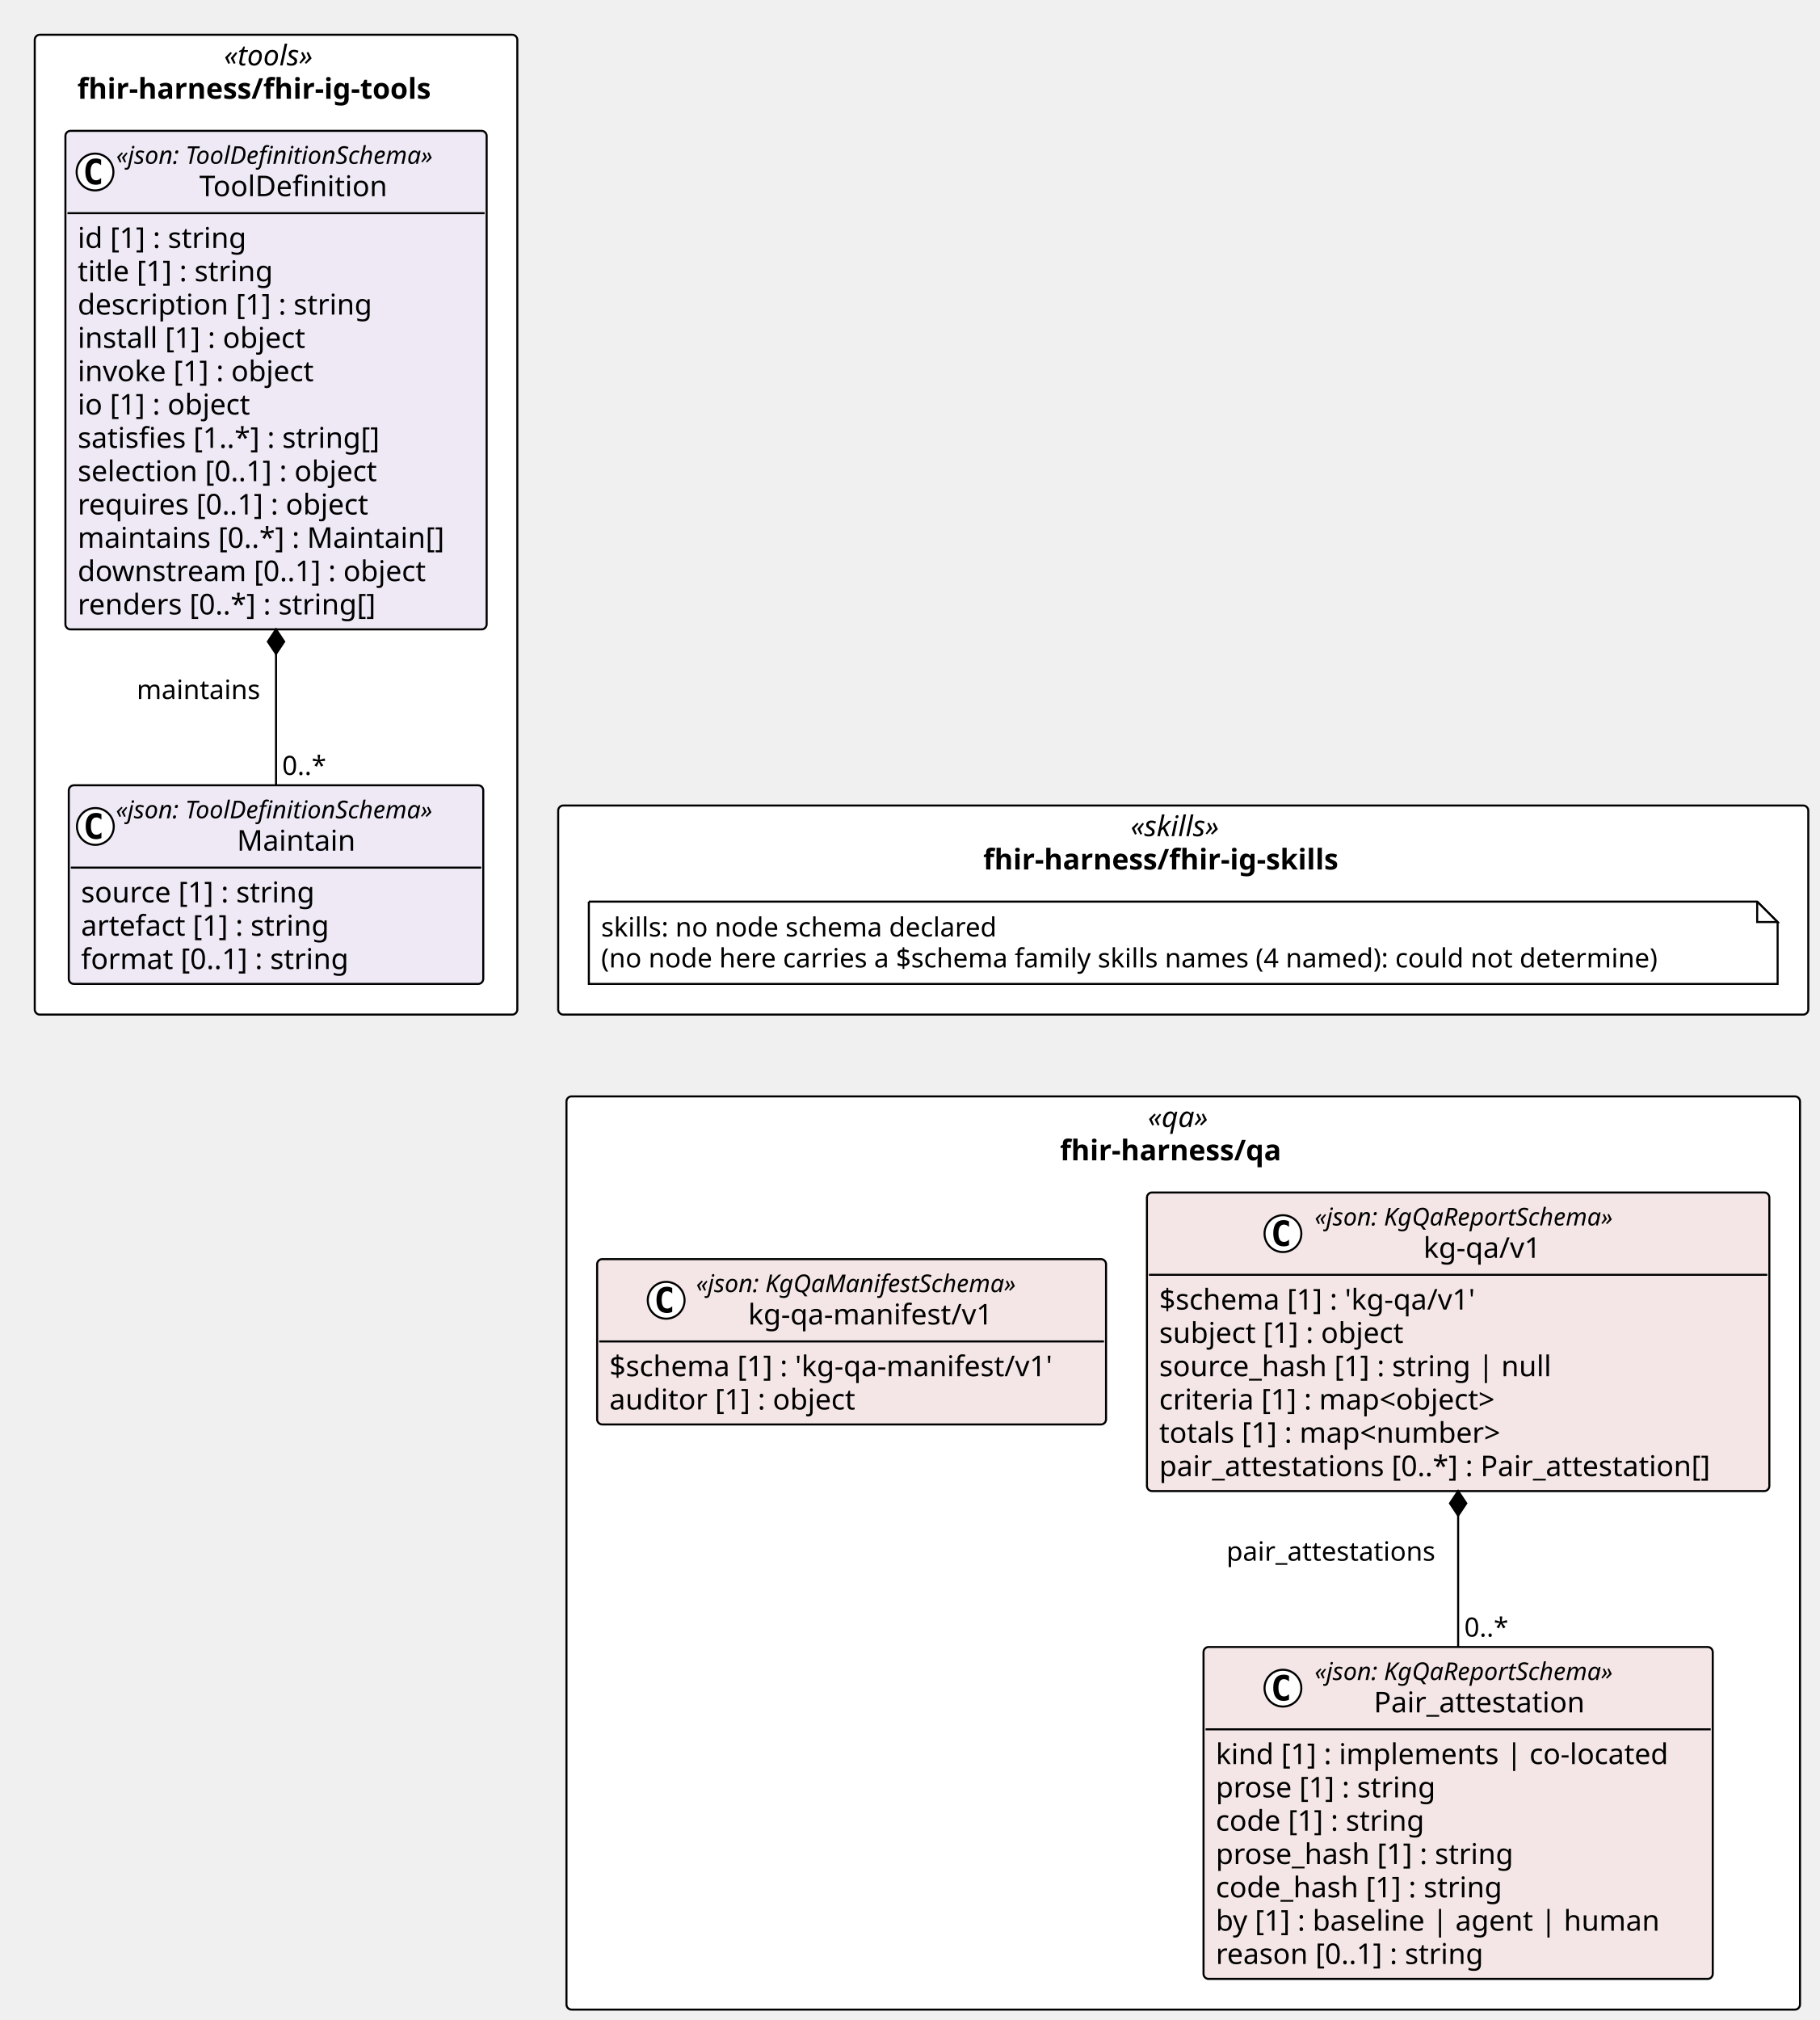
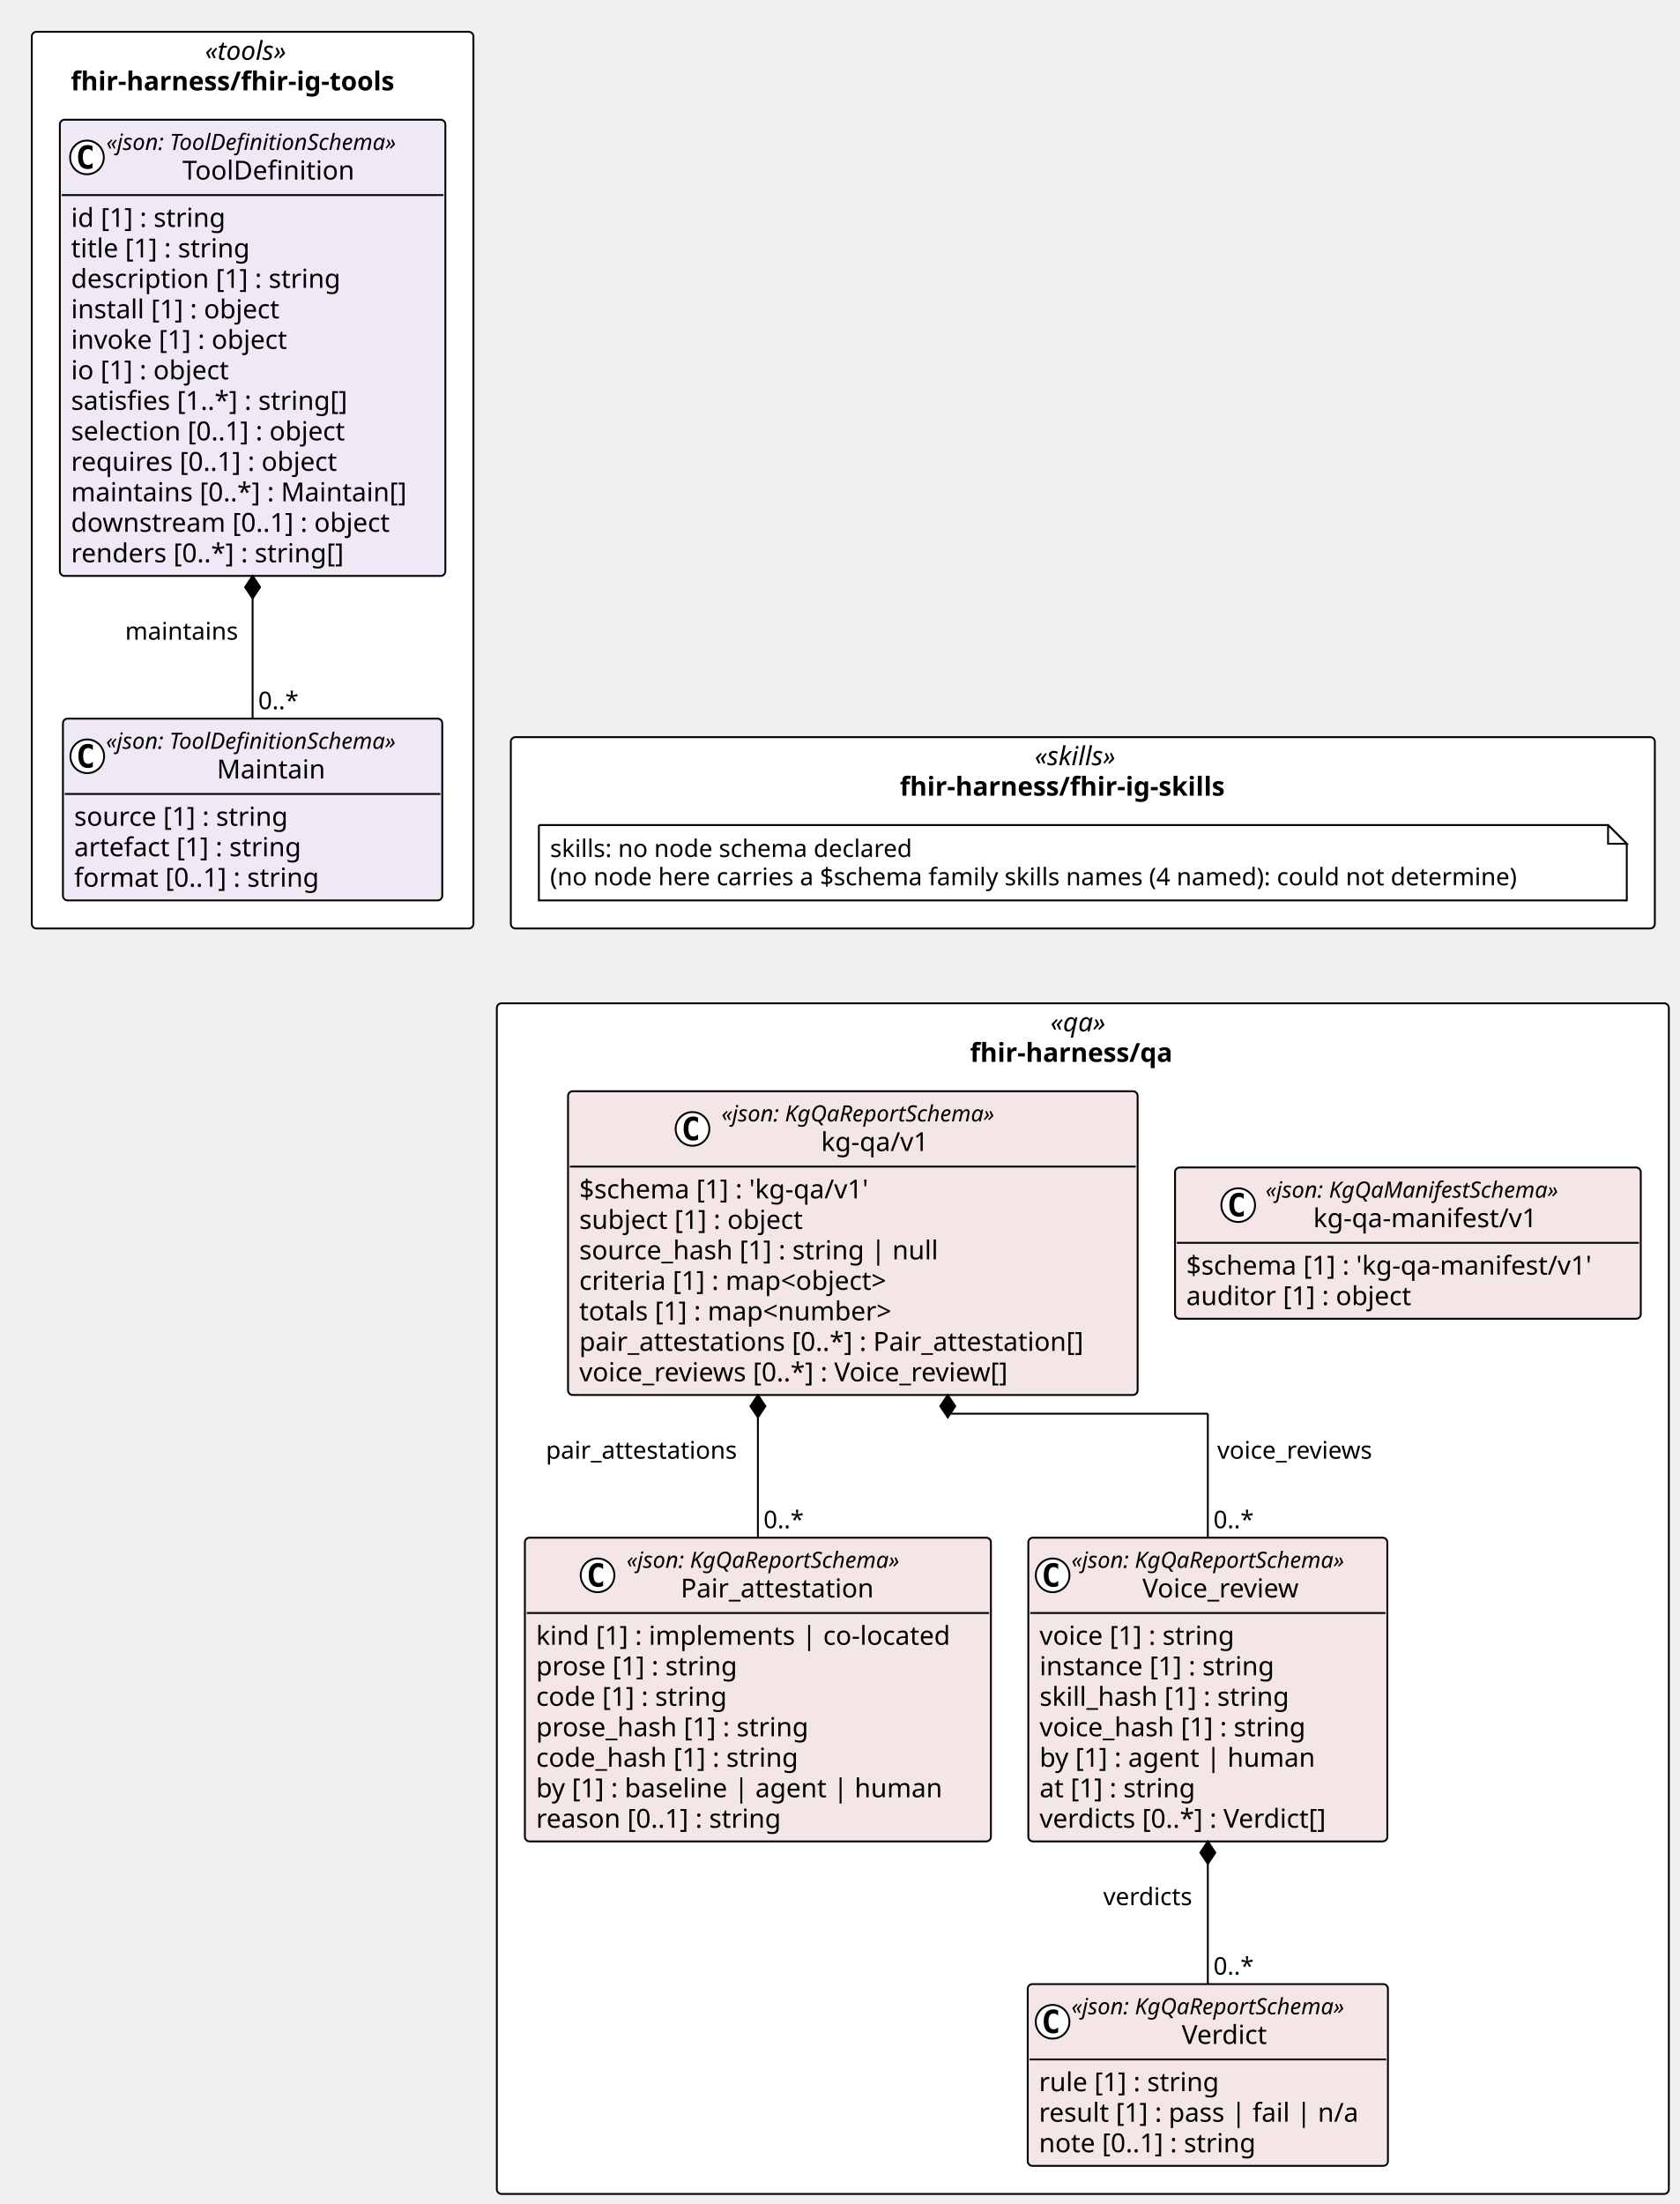
- <svg xmlns="http://www.w3.org/2000/svg" contentStyleType="text/css" height="988px" preserveAspectRatio="none" style="width:890px;height:988px;background:#FFFFFF;" version="1.1" viewBox="0 0 890 988" width="890px" zoomAndPan="magnify">
+ <svg xmlns="http://www.w3.org/2000/svg" contentStyleType="text/css" height="1178px" preserveAspectRatio="none" style="width:898px;height:1178px;background:#FFFFFF;" version="1.1" viewBox="0 0 898 1178" width="898px" zoomAndPan="magnify">
  <defs />
  <g>
    <rect fill="#FFFFFF" height="102.266" rx="2.5" ry="2.5" style="stroke:#000000;stroke-width:1.0;" width="611.574" x="273.079" y="393.984" />
    <text fill="#000000" font-family="Verdana" font-size="14" font-style="italic" lengthAdjust="spacing" textLength="51.495" x="553.119" y="408.979">«skills»</text>
    <text fill="#000000" font-family="Verdana" font-size="14" font-weight="bold" lengthAdjust="spacing" textLength="195.706" x="481.013" y="425.276">fhir-harness/fhir-ig-skills</text>
    <rect fill="#FFFFFF" height="479.25" rx="2.5" ry="2.5" style="stroke:#000000;stroke-width:1.0;" width="236.079" x="17" y="17" />
    <text fill="#000000" font-family="Verdana" font-size="14" font-style="italic" lengthAdjust="spacing" textLength="50.935" x="109.572" y="31.995">«tools»</text>
    <text fill="#000000" font-family="Verdana" font-size="14" font-weight="bold" lengthAdjust="spacing" textLength="194.394" x="37.843" y="48.292">fhir-harness/fhir-ig-tools</text>
-     <rect fill="#FFFFFF" height="446.656" rx="2.5" ry="2.5" style="stroke:#000000;stroke-width:1.0;" width="603.471" x="277.131" y="536.25" />
+     <rect fill="#FFFFFF" height="636.375" rx="2.5" ry="2.5" style="stroke:#000000;stroke-width:1.0;" width="626.538" x="265.597" y="536.25" />
    <text fill="#000000" font-family="Verdana" font-size="14" font-style="italic" lengthAdjust="spacing" textLength="34.597" x="561.568" y="551.245">«qa»</text>
    <text fill="#000000" font-family="Verdana" font-size="14" font-weight="bold" lengthAdjust="spacing" textLength="120.6" x="518.566" y="567.542">fhir-harness/qa</text>
    <g id="elem_n_fhir_harness_fhir_ig_skills_skills">
      <path d="M288.079,440.984 L288.079,481.25 L869.653,481.25 L869.653,450.984 L859.653,440.984 L288.079,440.984 " fill="#FFFFFF" style="stroke:#000000;stroke-width:1.0;" />
      <path d="M859.653,440.984 L859.653,450.984 L869.653,450.984 L859.653,440.984 " fill="#FFFFFF" style="stroke:#000000;stroke-width:1.0;" />
      <text fill="#000000" font-family="Verdana" font-size="13" lengthAdjust="spacing" textLength="208.812" x="294.079" y="458.051">skills: no node schema declared</text>
      <text fill="#000000" font-family="Verdana" font-size="13" lengthAdjust="spacing" textLength="560.574" x="294.079" y="473.184">(no node here carries a $schema family skills names (4 named): could not determine)</text>
    </g>
    <g id="elem_fhir_harness_fhir_ig_tools_Maintain">
      <rect codeLine="14" fill="#EEE9F5" height="97.156" id="fhir_harness_fhir_ig_tools_Maintain" rx="2.5" ry="2.5" style="stroke:#000000;stroke-width:1.0;" width="202.775" x="33.652" y="384.094" />
      <ellipse cx="46.652" cy="404.227" fill="#FFFFFF" rx="9" ry="9" style="stroke:#000000;stroke-width:1.0;" />
      <path d="M49.621,409.867 Q49.042,410.164 48.402,410.305 Q47.761,410.461 47.058,410.461 Q44.558,410.461 43.23,408.82 Q41.917,407.164 41.917,404.039 Q41.917,400.914 43.23,399.258 Q44.558,397.602 47.058,397.602 Q47.761,397.602 48.402,397.758 Q49.058,397.914 49.621,398.211 L49.621,400.93 Q48.996,400.352 48.402,400.086 Q47.808,399.805 47.183,399.805 Q45.839,399.805 45.152,400.883 Q44.464,401.945 44.464,404.039 Q44.464,406.133 45.152,407.211 Q45.839,408.273 47.183,408.273 Q47.808,408.273 48.402,408.008 Q48.996,407.727 49.621,407.148 L49.621,409.867 Z " fill="#000000" />
      <text fill="#000000" font-family="Verdana" font-size="12" font-style="italic" lengthAdjust="spacing" textLength="178.775" x="56.652" y="400.232">«json: ToolDefinitionSchema»</text>
      <text fill="#000000" font-family="Verdana" font-size="14" lengthAdjust="spacing" textLength="60.252" x="115.914" y="416.058">Maintain</text>
      <line style="stroke:#000000;stroke-width:1.0;" x1="34.652" x2="235.427" y1="424.359" y2="424.359" />
      <text fill="#000000" font-family="Verdana" font-size="14" lengthAdjust="spacing" textLength="124.886" x="39.652" y="441.354">source [1] : string</text>
      <text fill="#000000" font-family="Verdana" font-size="14" lengthAdjust="spacing" textLength="133.219" x="39.652" y="457.651">artefact [1] : string</text>
      <text fill="#000000" font-family="Verdana" font-size="14" lengthAdjust="spacing" textLength="142.851" x="39.652" y="473.948">format [0..1] : string</text>
    </g>
    <g id="elem_fhir_harness_fhir_ig_tools_ToolDefinition">
      <rect codeLine="19" fill="#EEE9F5" height="243.828" id="fhir_harness_fhir_ig_tools_ToolDefinition" rx="2.5" ry="2.5" style="stroke:#000000;stroke-width:1.0;" width="206.079" x="32" y="64" />
      <ellipse cx="46.487" cy="84.133" fill="#FFFFFF" rx="9" ry="9" style="stroke:#000000;stroke-width:1.0;" />
      <path d="M49.455,89.773 Q48.877,90.07 48.237,90.211 Q47.596,90.367 46.893,90.367 Q44.393,90.367 43.065,88.727 Q41.752,87.07 41.752,83.945 Q41.752,80.82 43.065,79.164 Q44.393,77.508 46.893,77.508 Q47.596,77.508 48.237,77.664 Q48.893,77.82 49.455,78.117 L49.455,80.836 Q48.83,80.258 48.237,79.992 Q47.643,79.711 47.018,79.711 Q45.674,79.711 44.987,80.789 Q44.299,81.852 44.299,83.945 Q44.299,86.039 44.987,87.117 Q45.674,88.18 47.018,88.18 Q47.643,88.18 48.237,87.914 Q48.83,87.633 49.455,87.055 L49.455,89.773 Z " fill="#000000" />
      <text fill="#000000" font-family="Verdana" font-size="12" font-style="italic" lengthAdjust="spacing" textLength="178.775" x="56.817" y="80.139">«json: ToolDefinitionSchema»</text>
      <text fill="#000000" font-family="Verdana" font-size="14" lengthAdjust="spacing" textLength="97.364" x="97.523" y="95.964">ToolDefinition</text>
      <line style="stroke:#000000;stroke-width:1.0;" x1="33" x2="237.079" y1="104.266" y2="104.266" />
      <text fill="#000000" font-family="Verdana" font-size="14" lengthAdjust="spacing" textLength="90.863" x="38" y="121.261">id [1] : string</text>
      <text fill="#000000" font-family="Verdana" font-size="14" lengthAdjust="spacing" textLength="105.458" x="38" y="137.558">title [1] : string</text>
      <text fill="#000000" font-family="Verdana" font-size="14" lengthAdjust="spacing" textLength="155.928" x="38" y="153.855">description [1] : string</text>
      <text fill="#000000" font-family="Verdana" font-size="14" lengthAdjust="spacing" textLength="122.944" x="38" y="170.151">install [1] : object</text>
      <text fill="#000000" font-family="Verdana" font-size="14" lengthAdjust="spacing" textLength="127.374" x="38" y="186.448">invoke [1] : object</text>
      <text fill="#000000" font-family="Verdana" font-size="14" lengthAdjust="spacing" textLength="93.495" x="38" y="202.745">io [1] : object</text>
      <text fill="#000000" font-family="Verdana" font-size="14" lengthAdjust="spacing" textLength="162.183" x="38" y="219.042">satisfies [1..*] : string[]</text>
      <text fill="#000000" font-family="Verdana" font-size="14" lengthAdjust="spacing" textLength="161.773" x="38" y="235.339">selection [0..1] : object</text>
      <text fill="#000000" font-family="Verdana" font-size="14" lengthAdjust="spacing" textLength="156.529" x="38" y="251.636">requires [0..1] : object</text>
      <text fill="#000000" font-family="Verdana" font-size="14" lengthAdjust="spacing" textLength="194.079" x="38" y="267.933">maintains [0..*] : Maintain[]</text>
      <text fill="#000000" font-family="Verdana" font-size="14" lengthAdjust="spacing" textLength="185.992" x="38" y="284.229">downstream [0..1] : object</text>
      <text fill="#000000" font-family="Verdana" font-size="14" lengthAdjust="spacing" textLength="158.703" x="38" y="300.526">renders [0..*] : string[]</text>
    </g>
    <g id="elem_fhir_harness_qa_kg_qa_v1_Pair_attestation">
-       <rect codeLine="35" fill="#F4E6E6" height="162.344" id="fhir_harness_qa_kg_qa_v1_Pair_attestation" rx="2.5" ry="2.5" style="stroke:#000000;stroke-width:1.0;" width="249.132" x="588.788" y="805.562" />
-       <ellipse cx="627.642" cy="825.695" fill="#FFFFFF" rx="9" ry="9" style="stroke:#000000;stroke-width:1.0;" />
-       <path d="M630.61,831.336 Q630.032,831.633 629.392,831.773 Q628.751,831.93 628.048,831.93 Q625.548,831.93 624.22,830.289 Q622.907,828.633 622.907,825.508 Q622.907,822.383 624.22,820.727 Q625.548,819.07 628.048,819.07 Q628.751,819.07 629.392,819.227 Q630.048,819.383 630.61,819.68 L630.61,822.398 Q629.985,821.82 629.392,821.555 Q628.798,821.273 628.173,821.273 Q626.829,821.273 626.142,822.352 Q625.454,823.414 625.454,825.508 Q625.454,827.602 626.142,828.68 Q626.829,829.742 628.173,829.742 Q628.798,829.742 629.392,829.477 Q629.985,829.195 630.61,828.617 L630.61,831.336 Z " fill="#000000" />
-       <text fill="#000000" font-family="Verdana" font-size="12" font-style="italic" lengthAdjust="spacing" textLength="167.924" x="643.142" y="821.701">«json: KgQaReportSchema»</text>
-       <text fill="#000000" font-family="Verdana" font-size="14" lengthAdjust="spacing" textLength="110.018" x="672.095" y="837.526">Pair_attestation</text>
-       <line style="stroke:#000000;stroke-width:1.0;" x1="589.788" x2="836.919" y1="845.828" y2="845.828" />
-       <text fill="#000000" font-family="Verdana" font-size="14" lengthAdjust="spacing" textLength="237.132" x="594.788" y="862.823">kind [1] : implements | co-located</text>
-       <text fill="#000000" font-family="Verdana" font-size="14" lengthAdjust="spacing" textLength="117.202" x="594.788" y="879.12">prose [1] : string</text>
-       <text fill="#000000" font-family="Verdana" font-size="14" lengthAdjust="spacing" textLength="111.85" x="594.788" y="895.417">code [1] : string</text>
-       <text fill="#000000" font-family="Verdana" font-size="14" lengthAdjust="spacing" textLength="157.821" x="594.788" y="911.714">prose_hash [1] : string</text>
-       <text fill="#000000" font-family="Verdana" font-size="14" lengthAdjust="spacing" textLength="152.469" x="594.788" y="928.011">code_hash [1] : string</text>
-       <text fill="#000000" font-family="Verdana" font-size="14" lengthAdjust="spacing" textLength="230.221" x="594.788" y="944.308">by [1] : baseline | agent | human</text>
-       <text fill="#000000" font-family="Verdana" font-size="14" lengthAdjust="spacing" textLength="143.575" x="594.788" y="960.605">reason [0..1] : string</text>
+       <rect codeLine="35" fill="#F4E6E6" height="162.344" id="fhir_harness_qa_kg_qa_v1_Pair_attestation" rx="2.5" ry="2.5" style="stroke:#000000;stroke-width:1.0;" width="249.132" x="280.597" y="821.859" />
+       <ellipse cx="319.451" cy="841.992" fill="#FFFFFF" rx="9" ry="9" style="stroke:#000000;stroke-width:1.0;" />
+       <path d="M322.42,847.633 Q321.842,847.93 321.201,848.07 Q320.561,848.227 319.858,848.227 Q317.358,848.227 316.029,846.586 Q314.717,844.93 314.717,841.805 Q314.717,838.68 316.029,837.023 Q317.358,835.367 319.858,835.367 Q320.561,835.367 321.201,835.523 Q321.858,835.68 322.42,835.977 L322.42,838.695 Q321.795,838.117 321.201,837.852 Q320.608,837.57 319.983,837.57 Q318.639,837.57 317.951,838.648 Q317.264,839.711 317.264,841.805 Q317.264,843.898 317.951,844.977 Q318.639,846.039 319.983,846.039 Q320.608,846.039 321.201,845.773 Q321.795,845.492 322.42,844.914 L322.42,847.633 Z " fill="#000000" />
+       <text fill="#000000" font-family="Verdana" font-size="12" font-style="italic" lengthAdjust="spacing" textLength="167.924" x="334.951" y="837.998">«json: KgQaReportSchema»</text>
+       <text fill="#000000" font-family="Verdana" font-size="14" lengthAdjust="spacing" textLength="110.018" x="363.904" y="853.823">Pair_attestation</text>
+       <line style="stroke:#000000;stroke-width:1.0;" x1="281.597" x2="528.729" y1="862.125" y2="862.125" />
+       <text fill="#000000" font-family="Verdana" font-size="14" lengthAdjust="spacing" textLength="237.132" x="286.597" y="879.12">kind [1] : implements | co-located</text>
+       <text fill="#000000" font-family="Verdana" font-size="14" lengthAdjust="spacing" textLength="117.202" x="286.597" y="895.417">prose [1] : string</text>
+       <text fill="#000000" font-family="Verdana" font-size="14" lengthAdjust="spacing" textLength="111.85" x="286.597" y="911.714">code [1] : string</text>
+       <text fill="#000000" font-family="Verdana" font-size="14" lengthAdjust="spacing" textLength="157.821" x="286.597" y="928.011">prose_hash [1] : string</text>
+       <text fill="#000000" font-family="Verdana" font-size="14" lengthAdjust="spacing" textLength="152.469" x="286.597" y="944.308">code_hash [1] : string</text>
+       <text fill="#000000" font-family="Verdana" font-size="14" lengthAdjust="spacing" textLength="230.221" x="286.597" y="960.605">by [1] : baseline | agent | human</text>
+       <text fill="#000000" font-family="Verdana" font-size="14" lengthAdjust="spacing" textLength="143.575" x="286.597" y="976.901">reason [0..1] : string</text>
+     </g>
+     <g id="elem_fhir_harness_qa_kg_qa_v1_Verdict">
+       <rect codeLine="44" fill="#F4E6E6" height="97.156" id="fhir_harness_qa_kg_qa_v1_Verdict" rx="2.5" ry="2.5" style="stroke:#000000;stroke-width:1.0;" width="192.558" x="549.412" y="1060.469" />
+       <ellipse cx="562.697" cy="1080.602" fill="#FFFFFF" rx="9" ry="9" style="stroke:#000000;stroke-width:1.0;" />
+       <path d="M565.666,1086.242 Q565.088,1086.539 564.447,1086.68 Q563.807,1086.836 563.104,1086.836 Q560.604,1086.836 559.275,1085.195 Q557.963,1083.539 557.963,1080.414 Q557.963,1077.289 559.275,1075.633 Q560.604,1073.977 563.104,1073.977 Q563.807,1073.977 564.447,1074.133 Q565.104,1074.289 565.666,1074.586 L565.666,1077.305 Q565.041,1076.727 564.447,1076.461 Q563.854,1076.18 563.229,1076.18 Q561.885,1076.18 561.197,1077.258 Q560.51,1078.32 560.51,1080.414 Q560.51,1082.508 561.197,1083.586 Q561.885,1084.648 563.229,1084.648 Q563.854,1084.648 564.447,1084.383 Q565.041,1084.102 565.666,1083.523 L565.666,1086.242 Z " fill="#000000" />
+       <text fill="#000000" font-family="Verdana" font-size="12" font-style="italic" lengthAdjust="spacing" textLength="167.924" x="572.761" y="1076.607">«json: KgQaReportSchema»</text>
+       <text fill="#000000" font-family="Verdana" font-size="14" lengthAdjust="spacing" textLength="49.909" x="631.768" y="1092.433">Verdict</text>
+       <line style="stroke:#000000;stroke-width:1.0;" x1="550.412" x2="740.97" y1="1100.734" y2="1100.734" />
+       <text fill="#000000" font-family="Verdana" font-size="14" lengthAdjust="spacing" textLength="105.219" x="555.412" y="1117.729">rule [1] : string</text>
+       <text fill="#000000" font-family="Verdana" font-size="14" lengthAdjust="spacing" textLength="180.558" x="555.412" y="1134.026">result [1] : pass | fail | n/a</text>
+       <text fill="#000000" font-family="Verdana" font-size="14" lengthAdjust="spacing" textLength="127.436" x="555.412" y="1150.323">note [0..1] : string</text>
+     </g>
+     <g id="elem_fhir_harness_qa_kg_qa_v1_Voice_review">
+       <rect codeLine="49" fill="#F4E6E6" height="162.344" id="fhir_harness_qa_kg_qa_v1_Voice_review" rx="2.5" ry="2.5" style="stroke:#000000;stroke-width:1.0;" width="191.924" x="549.729" y="821.859" />
+       <ellipse cx="562.729" cy="841.992" fill="#FFFFFF" rx="9" ry="9" style="stroke:#000000;stroke-width:1.0;" />
+       <path d="M565.698,847.633 Q565.12,847.93 564.479,848.07 Q563.838,848.227 563.135,848.227 Q560.635,848.227 559.307,846.586 Q557.995,844.93 557.995,841.805 Q557.995,838.68 559.307,837.023 Q560.635,835.367 563.135,835.367 Q563.838,835.367 564.479,835.523 Q565.135,835.68 565.698,835.977 L565.698,838.695 Q565.073,838.117 564.479,837.852 Q563.885,837.57 563.26,837.57 Q561.917,837.57 561.229,838.648 Q560.542,839.711 560.542,841.805 Q560.542,843.898 561.229,844.977 Q561.917,846.039 563.26,846.039 Q563.885,846.039 564.479,845.773 Q565.073,845.492 565.698,844.914 L565.698,847.633 Z " fill="#000000" />
+       <text fill="#000000" font-family="Verdana" font-size="12" font-style="italic" lengthAdjust="spacing" textLength="167.924" x="572.729" y="837.998">«json: KgQaReportSchema»</text>
+       <text fill="#000000" font-family="Verdana" font-size="14" lengthAdjust="spacing" textLength="91.95" x="610.716" y="853.823">Voice_review</text>
+       <line style="stroke:#000000;stroke-width:1.0;" x1="550.729" x2="740.653" y1="862.125" y2="862.125" />
+       <text fill="#000000" font-family="Verdana" font-size="14" lengthAdjust="spacing" textLength="115.138" x="555.729" y="879.12">voice [1] : string</text>
+       <text fill="#000000" font-family="Verdana" font-size="14" lengthAdjust="spacing" textLength="137.395" x="555.729" y="895.417">instance [1] : string</text>
+       <text fill="#000000" font-family="Verdana" font-size="14" lengthAdjust="spacing" textLength="145.776" x="555.729" y="911.714">skill_hash [1] : string</text>
+       <text fill="#000000" font-family="Verdana" font-size="14" lengthAdjust="spacing" textLength="155.757" x="555.729" y="928.011">voice_hash [1] : string</text>
+       <text fill="#000000" font-family="Verdana" font-size="14" lengthAdjust="spacing" textLength="157.965" x="555.729" y="944.308">by [1] : agent | human</text>
+       <text fill="#000000" font-family="Verdana" font-size="14" lengthAdjust="spacing" textLength="92.155" x="555.729" y="960.605">at [1] : string</text>
+       <text fill="#000000" font-family="Verdana" font-size="14" lengthAdjust="spacing" textLength="170.543" x="555.729" y="976.901">verdicts [0..*] : Verdict[]</text>
    </g>
    <g id="elem_fhir_harness_qa_kg_qa_v1_kg_qa_v1">
-       <rect codeLine="44" fill="#F4E6E6" height="146.047" id="fhir_harness_qa_kg_qa_v1_kg_qa_v1" rx="2.5" ry="2.5" style="stroke:#000000;stroke-width:1.0;" width="304.496" x="561.106" y="583.25" />
-       <ellipse cx="627.642" cy="603.383" fill="#FFFFFF" rx="9" ry="9" style="stroke:#000000;stroke-width:1.0;" />
-       <path d="M630.61,609.023 Q630.032,609.32 629.392,609.461 Q628.751,609.617 628.048,609.617 Q625.548,609.617 624.22,607.977 Q622.907,606.32 622.907,603.195 Q622.907,600.07 624.22,598.414 Q625.548,596.758 628.048,596.758 Q628.751,596.758 629.392,596.914 Q630.048,597.07 630.61,597.367 L630.61,600.086 Q629.985,599.508 629.392,599.242 Q628.798,598.961 628.173,598.961 Q626.829,598.961 626.142,600.039 Q625.454,601.102 625.454,603.195 Q625.454,605.289 626.142,606.367 Q626.829,607.43 628.173,607.43 Q628.798,607.43 629.392,607.164 Q629.985,606.883 630.61,606.305 L630.61,609.023 Z " fill="#000000" />
-       <text fill="#000000" font-family="Verdana" font-size="12" font-style="italic" lengthAdjust="spacing" textLength="167.924" x="643.142" y="599.389">«json: KgQaReportSchema»</text>
-       <text fill="#000000" font-family="Verdana" font-size="14" lengthAdjust="spacing" textLength="61.421" x="696.393" y="615.214">kg-qa/v1</text>
-       <line style="stroke:#000000;stroke-width:1.0;" x1="562.106" x2="864.602" y1="623.516" y2="623.516" />
-       <text fill="#000000" font-family="Verdana" font-size="14" lengthAdjust="spacing" textLength="170.618" x="567.106" y="640.511">$schema [1] : 'kg-qa/v1'</text>
-       <text fill="#000000" font-family="Verdana" font-size="14" lengthAdjust="spacing" textLength="131.783" x="567.106" y="656.808">subject [1] : object</text>
-       <text fill="#000000" font-family="Verdana" font-size="14" lengthAdjust="spacing" textLength="204.648" x="567.106" y="673.105">source_hash [1] : string | null</text>
-       <text fill="#000000" font-family="Verdana" font-size="14" lengthAdjust="spacing" textLength="185.274" x="567.106" y="689.401">criteria [1] : map&lt;object&gt;</text>
-       <text fill="#000000" font-family="Verdana" font-size="14" lengthAdjust="spacing" textLength="186.409" x="567.106" y="705.698">totals [1] : map&lt;number&gt;</text>
-       <text fill="#000000" font-family="Verdana" font-size="14" lengthAdjust="spacing" textLength="292.496" x="567.106" y="721.995">pair_attestations [0..*] : Pair_attestation[]</text>
+       <rect codeLine="58" fill="#F4E6E6" height="162.344" id="fhir_harness_qa_kg_qa_v1_kg_qa_v1" rx="2.5" ry="2.5" style="stroke:#000000;stroke-width:1.0;" width="304.496" x="303.664" y="583.25" />
+       <ellipse cx="370.201" cy="603.383" fill="#FFFFFF" rx="9" ry="9" style="stroke:#000000;stroke-width:1.0;" />
+       <path d="M373.169,609.023 Q372.591,609.32 371.951,609.461 Q371.31,609.617 370.607,609.617 Q368.107,609.617 366.779,607.977 Q365.466,606.32 365.466,603.195 Q365.466,600.07 366.779,598.414 Q368.107,596.758 370.607,596.758 Q371.31,596.758 371.951,596.914 Q372.607,597.07 373.169,597.367 L373.169,600.086 Q372.544,599.508 371.951,599.242 Q371.357,598.961 370.732,598.961 Q369.388,598.961 368.701,600.039 Q368.013,601.102 368.013,603.195 Q368.013,605.289 368.701,606.367 Q369.388,607.43 370.732,607.43 Q371.357,607.43 371.951,607.164 Q372.544,606.883 373.169,606.305 L373.169,609.023 Z " fill="#000000" />
+       <text fill="#000000" font-family="Verdana" font-size="12" font-style="italic" lengthAdjust="spacing" textLength="167.924" x="385.701" y="599.389">«json: KgQaReportSchema»</text>
+       <text fill="#000000" font-family="Verdana" font-size="14" lengthAdjust="spacing" textLength="61.421" x="438.952" y="615.214">kg-qa/v1</text>
+       <line style="stroke:#000000;stroke-width:1.0;" x1="304.664" x2="607.161" y1="623.516" y2="623.516" />
+       <text fill="#000000" font-family="Verdana" font-size="14" lengthAdjust="spacing" textLength="170.618" x="309.664" y="640.511">$schema [1] : 'kg-qa/v1'</text>
+       <text fill="#000000" font-family="Verdana" font-size="14" lengthAdjust="spacing" textLength="131.783" x="309.664" y="656.808">subject [1] : object</text>
+       <text fill="#000000" font-family="Verdana" font-size="14" lengthAdjust="spacing" textLength="204.648" x="309.664" y="673.105">source_hash [1] : string | null</text>
+       <text fill="#000000" font-family="Verdana" font-size="14" lengthAdjust="spacing" textLength="185.274" x="309.664" y="689.401">criteria [1] : map&lt;object&gt;</text>
+       <text fill="#000000" font-family="Verdana" font-size="14" lengthAdjust="spacing" textLength="186.409" x="309.664" y="705.698">totals [1] : map&lt;number&gt;</text>
+       <text fill="#000000" font-family="Verdana" font-size="14" lengthAdjust="spacing" textLength="292.496" x="309.664" y="721.995">pair_attestations [0..*] : Pair_attestation[]</text>
+       <text fill="#000000" font-family="Verdana" font-size="14" lengthAdjust="spacing" textLength="254.625" x="309.664" y="738.292">voice_reviews [0..*] : Voice_review[]</text>
    </g>
    <g id="elem_fhir_harness_qa_kg_qa_manifest_v1_kg_qa_manifest_v1">
-       <rect codeLine="52" fill="#F4E6E6" height="80.859" id="fhir_harness_qa_kg_qa_manifest_v1_kg_qa_manifest_v1" rx="2.5" ry="2.5" style="stroke:#000000;stroke-width:1.0;" width="248.975" x="292.131" y="615.844" />
-       <ellipse cx="325.902" cy="635.977" fill="#FFFFFF" rx="9" ry="9" style="stroke:#000000;stroke-width:1.0;" />
-       <path d="M328.871,641.617 Q328.293,641.914 327.652,642.055 Q327.011,642.211 326.308,642.211 Q323.808,642.211 322.48,640.57 Q321.168,638.914 321.168,635.789 Q321.168,632.664 322.48,631.008 Q323.808,629.352 326.308,629.352 Q327.011,629.352 327.652,629.508 Q328.308,629.664 328.871,629.961 L328.871,632.68 Q328.246,632.102 327.652,631.836 Q327.058,631.555 326.433,631.555 Q325.09,631.555 324.402,632.633 Q323.715,633.695 323.715,635.789 Q323.715,637.883 324.402,638.961 Q325.09,640.023 326.433,640.023 Q327.058,640.023 327.652,639.758 Q328.246,639.477 328.871,638.898 L328.871,641.617 Z " fill="#000000" />
-       <text fill="#000000" font-family="Verdana" font-size="12" font-style="italic" lengthAdjust="spacing" textLength="178.816" x="340.518" y="631.982">«json: KgQaManifestSchema»</text>
-       <text fill="#000000" font-family="Verdana" font-size="14" lengthAdjust="spacing" textLength="127.777" x="366.037" y="647.808">kg-qa-manifest/v1</text>
-       <line style="stroke:#000000;stroke-width:1.0;" x1="293.131" x2="540.106" y1="656.109" y2="656.109" />
-       <text fill="#000000" font-family="Verdana" font-size="14" lengthAdjust="spacing" textLength="236.975" x="298.131" y="673.105">$schema [1] : 'kg-qa-manifest/v1'</text>
-       <text fill="#000000" font-family="Verdana" font-size="14" lengthAdjust="spacing" textLength="131.079" x="298.131" y="689.401">auditor [1] : object</text>
+       <rect codeLine="67" fill="#F4E6E6" height="80.859" id="fhir_harness_qa_kg_qa_manifest_v1_kg_qa_manifest_v1" rx="2.5" ry="2.5" style="stroke:#000000;stroke-width:1.0;" width="248.975" x="628.161" y="623.992" />
+       <ellipse cx="661.932" cy="644.125" fill="#FFFFFF" rx="9" ry="9" style="stroke:#000000;stroke-width:1.0;" />
+       <path d="M664.9,649.766 Q664.322,650.062 663.682,650.203 Q663.041,650.359 662.338,650.359 Q659.838,650.359 658.51,648.719 Q657.197,647.062 657.197,643.938 Q657.197,640.812 658.51,639.156 Q659.838,637.5 662.338,637.5 Q663.041,637.5 663.682,637.656 Q664.338,637.812 664.9,638.109 L664.9,640.828 Q664.275,640.25 663.682,639.984 Q663.088,639.703 662.463,639.703 Q661.119,639.703 660.432,640.781 Q659.744,641.844 659.744,643.938 Q659.744,646.031 660.432,647.109 Q661.119,648.172 662.463,648.172 Q663.088,648.172 663.682,647.906 Q664.275,647.625 664.9,647.047 L664.9,649.766 Z " fill="#000000" />
+       <text fill="#000000" font-family="Verdana" font-size="12" font-style="italic" lengthAdjust="spacing" textLength="178.816" x="676.548" y="640.131">«json: KgQaManifestSchema»</text>
+       <text fill="#000000" font-family="Verdana" font-size="14" lengthAdjust="spacing" textLength="127.777" x="702.067" y="655.956">kg-qa-manifest/v1</text>
+       <line style="stroke:#000000;stroke-width:1.0;" x1="629.161" x2="876.135" y1="664.258" y2="664.258" />
+       <text fill="#000000" font-family="Verdana" font-size="14" lengthAdjust="spacing" textLength="236.975" x="634.161" y="681.253">$schema [1] : 'kg-qa-manifest/v1'</text>
+       <text fill="#000000" font-family="Verdana" font-size="14" lengthAdjust="spacing" textLength="131.079" x="634.161" y="697.55">auditor [1] : object</text>
    </g>
    <line style="stroke:#000000;stroke-width:1.0;" x1="135.04" x2="135.04" y1="307.828" y2="384.094" />
    <polygon fill="#000000" points="135.04,307.828,131.04,313.828,135.04,319.828,139.04,313.828,135.04,307.828" style="stroke:#000000;stroke-width:1.0;" />
    <text fill="#000000" font-family="Verdana" font-size="13" lengthAdjust="spacing" textLength="64.168" x="66.871" y="341.895">maintains</text>
    <text fill="#000000" font-family="Verdana" font-size="13" lengthAdjust="spacing" textLength="23.036" x="138.04" y="379.028">0..*</text>
-     <line style="stroke:#000000;stroke-width:1.0;" x1="713.354" x2="713.354" y1="729.297" y2="805.562" />
-     <polygon fill="#000000" points="713.354,729.297,709.354,735.297,713.354,741.297,717.354,735.297,713.354,729.297" style="stroke:#000000;stroke-width:1.0;" />
-     <text fill="#000000" font-family="Verdana" font-size="13" lengthAdjust="spacing" textLength="109.345" x="600.009" y="763.364">pair_attestations</text>
-     <text fill="#000000" font-family="Verdana" font-size="13" lengthAdjust="spacing" textLength="23.036" x="716.354" y="800.497">0..*</text>
+     <line style="stroke:#000000;stroke-width:1.0;" x1="405.163" x2="405.163" y1="745.594" y2="821.859" />
+     <polygon fill="#000000" points="405.163,745.594,401.163,751.594,405.163,757.594,409.163,751.594,405.163,745.594" style="stroke:#000000;stroke-width:1.0;" />
+     <text fill="#000000" font-family="Verdana" font-size="13" lengthAdjust="spacing" textLength="109.345" x="291.818" y="779.661">pair_attestations</text>
+     <text fill="#000000" font-family="Verdana" font-size="13" lengthAdjust="spacing" textLength="23.036" x="408.163" y="816.793">0..*</text>
+     <line style="stroke:#000000;stroke-width:1.0;" x1="645.691" x2="645.691" y1="984.203" y2="1060.469" />
+     <polygon fill="#000000" points="645.691,984.203,641.691,990.203,645.691,996.203,649.691,990.203,645.691,984.203" style="stroke:#000000;stroke-width:1.0;" />
+     <text fill="#000000" font-family="Verdana" font-size="13" lengthAdjust="spacing" textLength="51.917" x="589.774" y="1018.27">verdicts</text>
+     <text fill="#000000" font-family="Verdana" font-size="13" lengthAdjust="spacing" textLength="23.036" x="648.691" y="1055.403">0..*</text>
+     <line style="stroke:#000000;stroke-width:1.0;" x1="506.662" x2="506.662" y1="745.594" y2="755.594" />
+     <line style="stroke:#000000;stroke-width:1.0;" x1="506.662" x2="645.691" y1="755.594" y2="755.594" />
+     <line style="stroke:#000000;stroke-width:1.0;" x1="645.691" x2="645.691" y1="755.594" y2="821.859" />
+     <polygon fill="#000000" points="506.662,745.594,502.662,751.594,506.662,757.594,510.662,751.594,506.662,745.594" style="stroke:#000000;stroke-width:1.0;" />
+     <text fill="#000000" font-family="Verdana" font-size="13" lengthAdjust="spacing" textLength="90.956" x="650.691" y="779.661">voice_reviews</text>
+     <text fill="#000000" font-family="Verdana" font-size="13" lengthAdjust="spacing" textLength="23.036" x="648.691" y="816.793">0..*</text>
  </g>
</svg>
